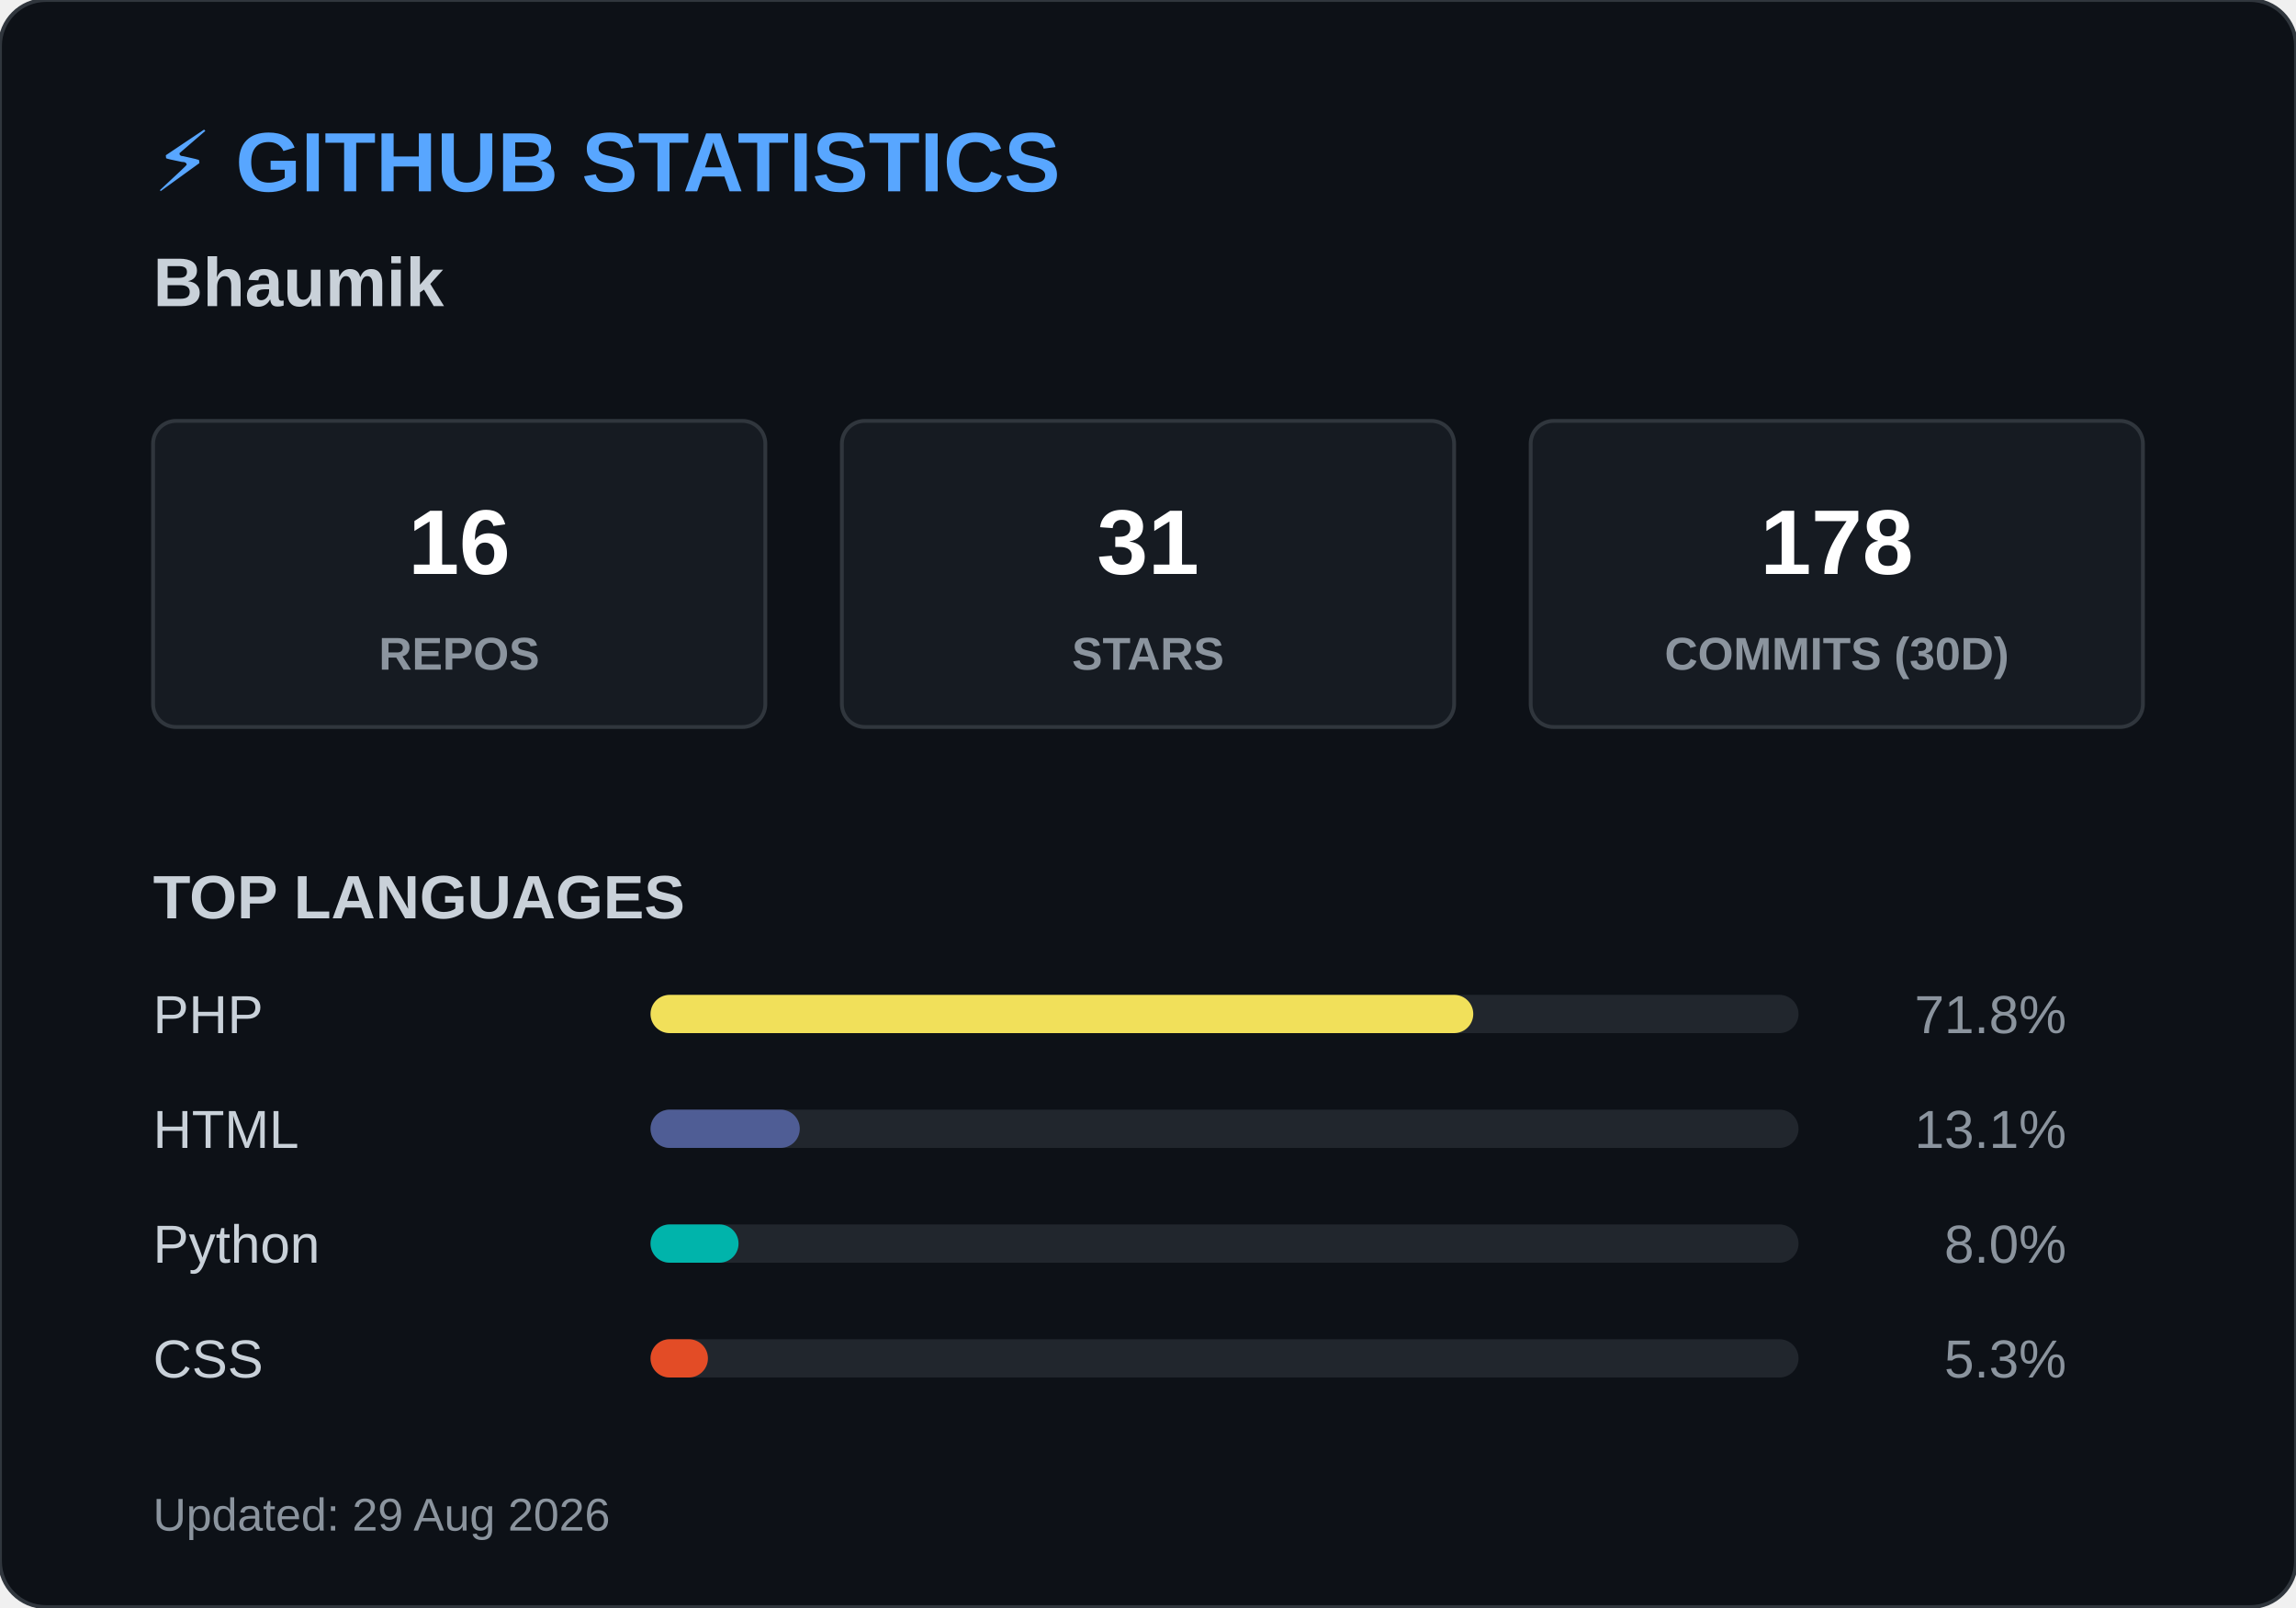
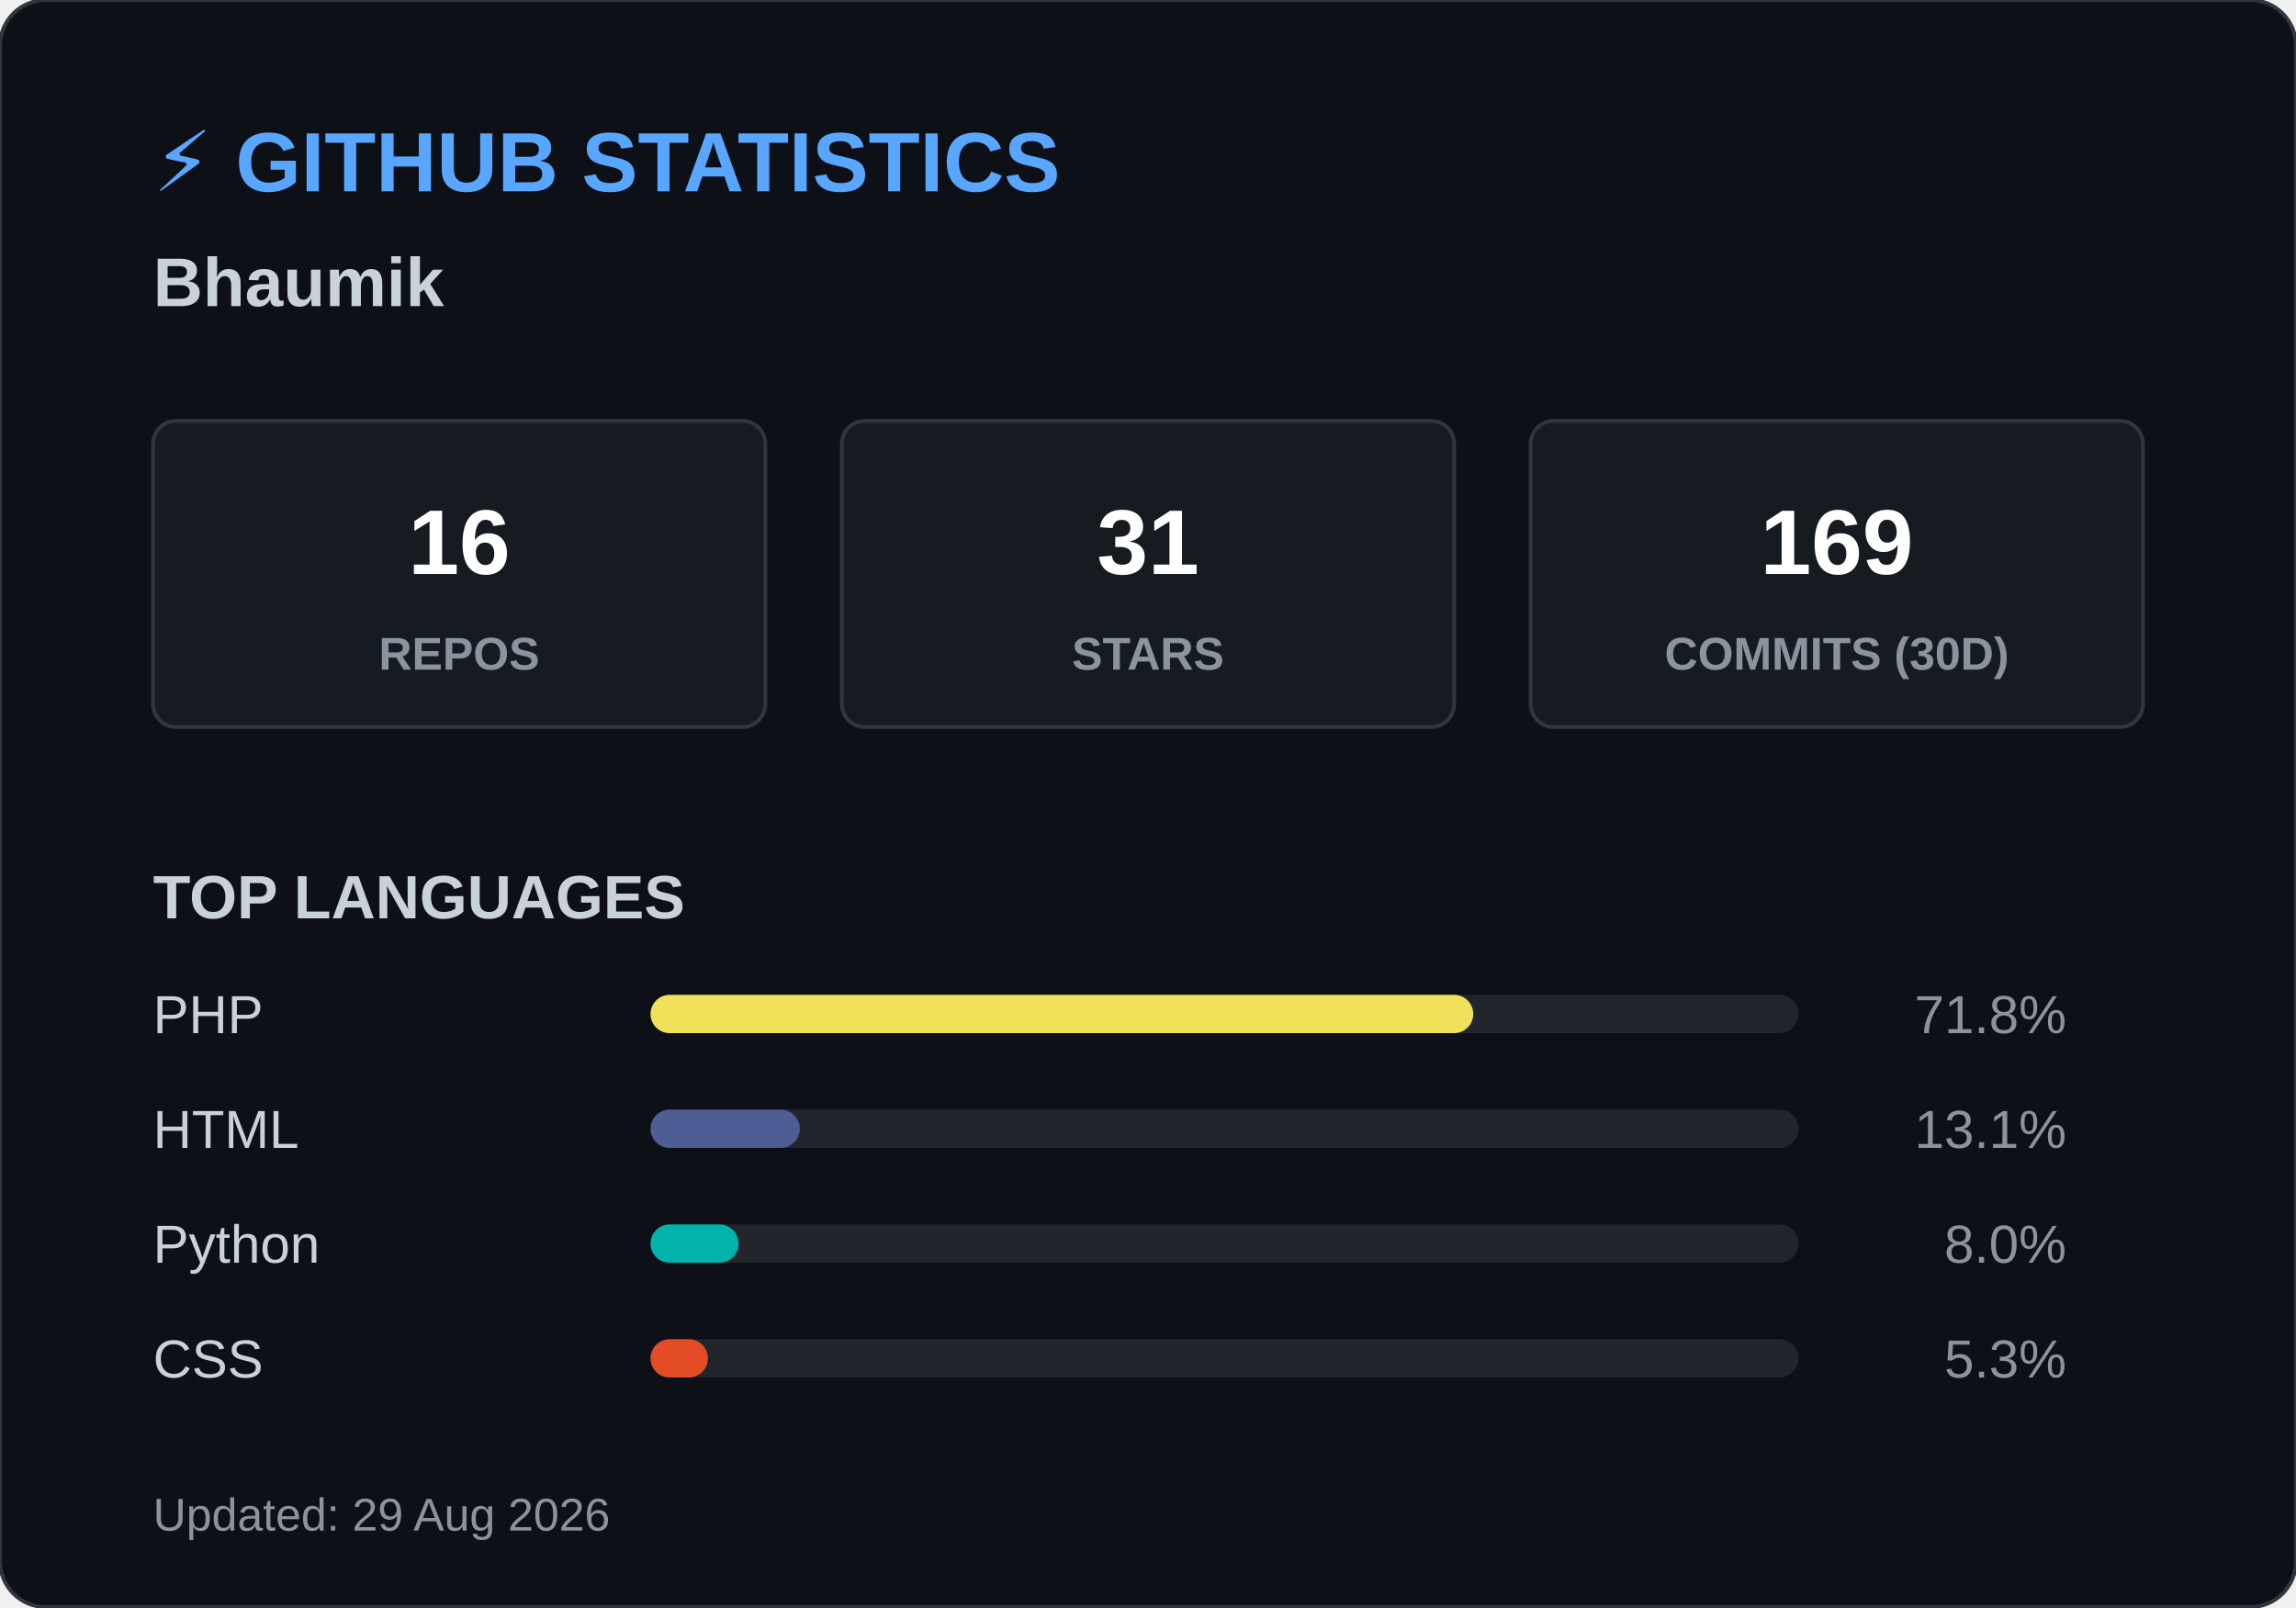
<svg xmlns="http://www.w3.org/2000/svg" width="600" height="420">
  <style>
        .header { font: bold 22px 'Segoe UI', Arial, sans-serif; fill: #58a6ff; }
        .name { font: bold 18px 'Segoe UI', Arial, sans-serif; fill: #c9d1d9; }
        .box { fill: #161b22; stroke: #30363d; stroke-width: 1; rx: 6; }
        .box-num { font: bold 24px 'Segoe UI', Arial, sans-serif; fill: #ffffff; }
        .box-text { font: 12px 'Segoe UI', Arial, sans-serif; fill: #8b949e; font-weight: bold; }
        .title { font: bold 16px 'Segoe UI', Arial, sans-serif; fill: #c9d1d9; }
        .lang-text { font: 14px 'Segoe UI', Arial, sans-serif; fill: #c9d1d9; }
        .lang-pct { font: 14px 'Segoe UI', Arial, sans-serif; fill: #8b949e; text-anchor: end; }
        .footer { font: 12px 'Segoe UI', Arial, sans-serif; fill: #8b949e; }
    </style>
  <rect width="600" height="420" rx="12" fill="#0d1117" stroke="#30363d" stroke-width="1" />
  <text x="40" y="50" class="header">⚡ GITHUB STATISTICS</text>
  <text x="40" y="80" class="name">Bhaumik </text>
  <rect x="40" y="110" width="160" height="80" class="box" />
  <text x="120" y="150" class="box-num" text-anchor="middle">16</text>
  <text x="120" y="175" class="box-text" text-anchor="middle">REPOS</text>
  <rect x="220" y="110" width="160" height="80" class="box" />
  <text x="300" y="150" class="box-num" text-anchor="middle">31</text>
  <text x="300" y="175" class="box-text" text-anchor="middle">STARS</text>
  <rect x="400" y="110" width="160" height="80" class="box" />
-   <text x="480" y="150" class="box-num" text-anchor="middle">178</text>
+   <text x="480" y="150" class="box-num" text-anchor="middle">169</text>
  <text x="480" y="175" class="box-text" text-anchor="middle">COMMITS (30D)</text>
  <text x="40" y="240" class="title">TOP LANGUAGES</text>
  <text x="40" y="270" class="lang-text">PHP</text>
  <rect x="170" y="260" width="300" height="10" rx="5" fill="#21262d" />
  <rect x="170" y="260" width="215" height="10" rx="5" fill="#f1e05a" />
  <text x="540" y="270" class="lang-pct">71.8%</text>
  <text x="40" y="300" class="lang-text">HTML</text>
  <rect x="170" y="290" width="300" height="10" rx="5" fill="#21262d" />
  <rect x="170" y="290" width="39" height="10" rx="5" fill="#4F5D95" />
  <text x="540" y="300" class="lang-pct">13.1%</text>
  <text x="40" y="330" class="lang-text">Python</text>
  <rect x="170" y="320" width="300" height="10" rx="5" fill="#21262d" />
  <rect x="170" y="320" width="23" height="10" rx="5" fill="#00B4AB" />
  <text x="540" y="330" class="lang-pct">8.0%</text>
  <text x="40" y="360" class="lang-text">CSS</text>
  <rect x="170" y="350" width="300" height="10" rx="5" fill="#21262d" />
  <rect x="170" y="350" width="15" height="10" rx="5" fill="#e34c26" />
  <text x="540" y="360" class="lang-pct">5.3%</text>
  <text x="40" y="400" class="footer">Updated: 29 Aug 2026</text>
</svg>
